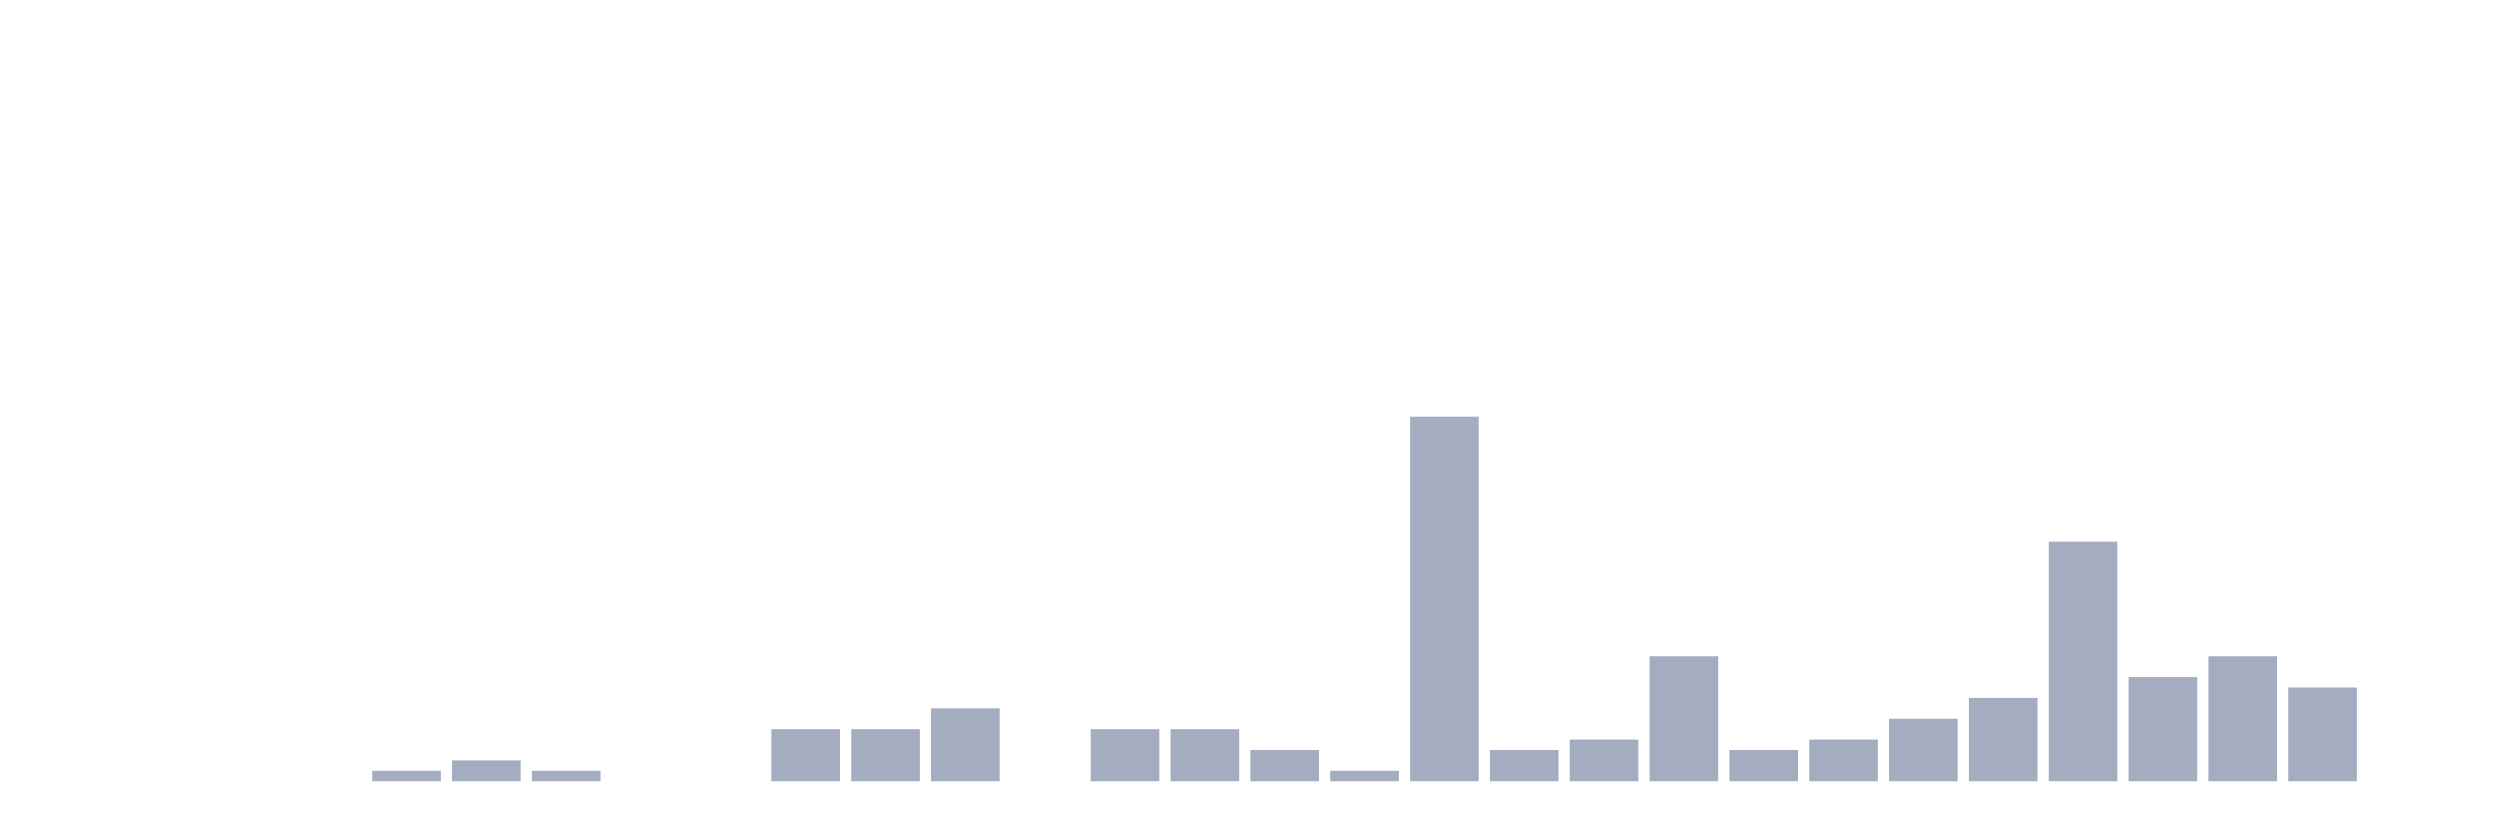
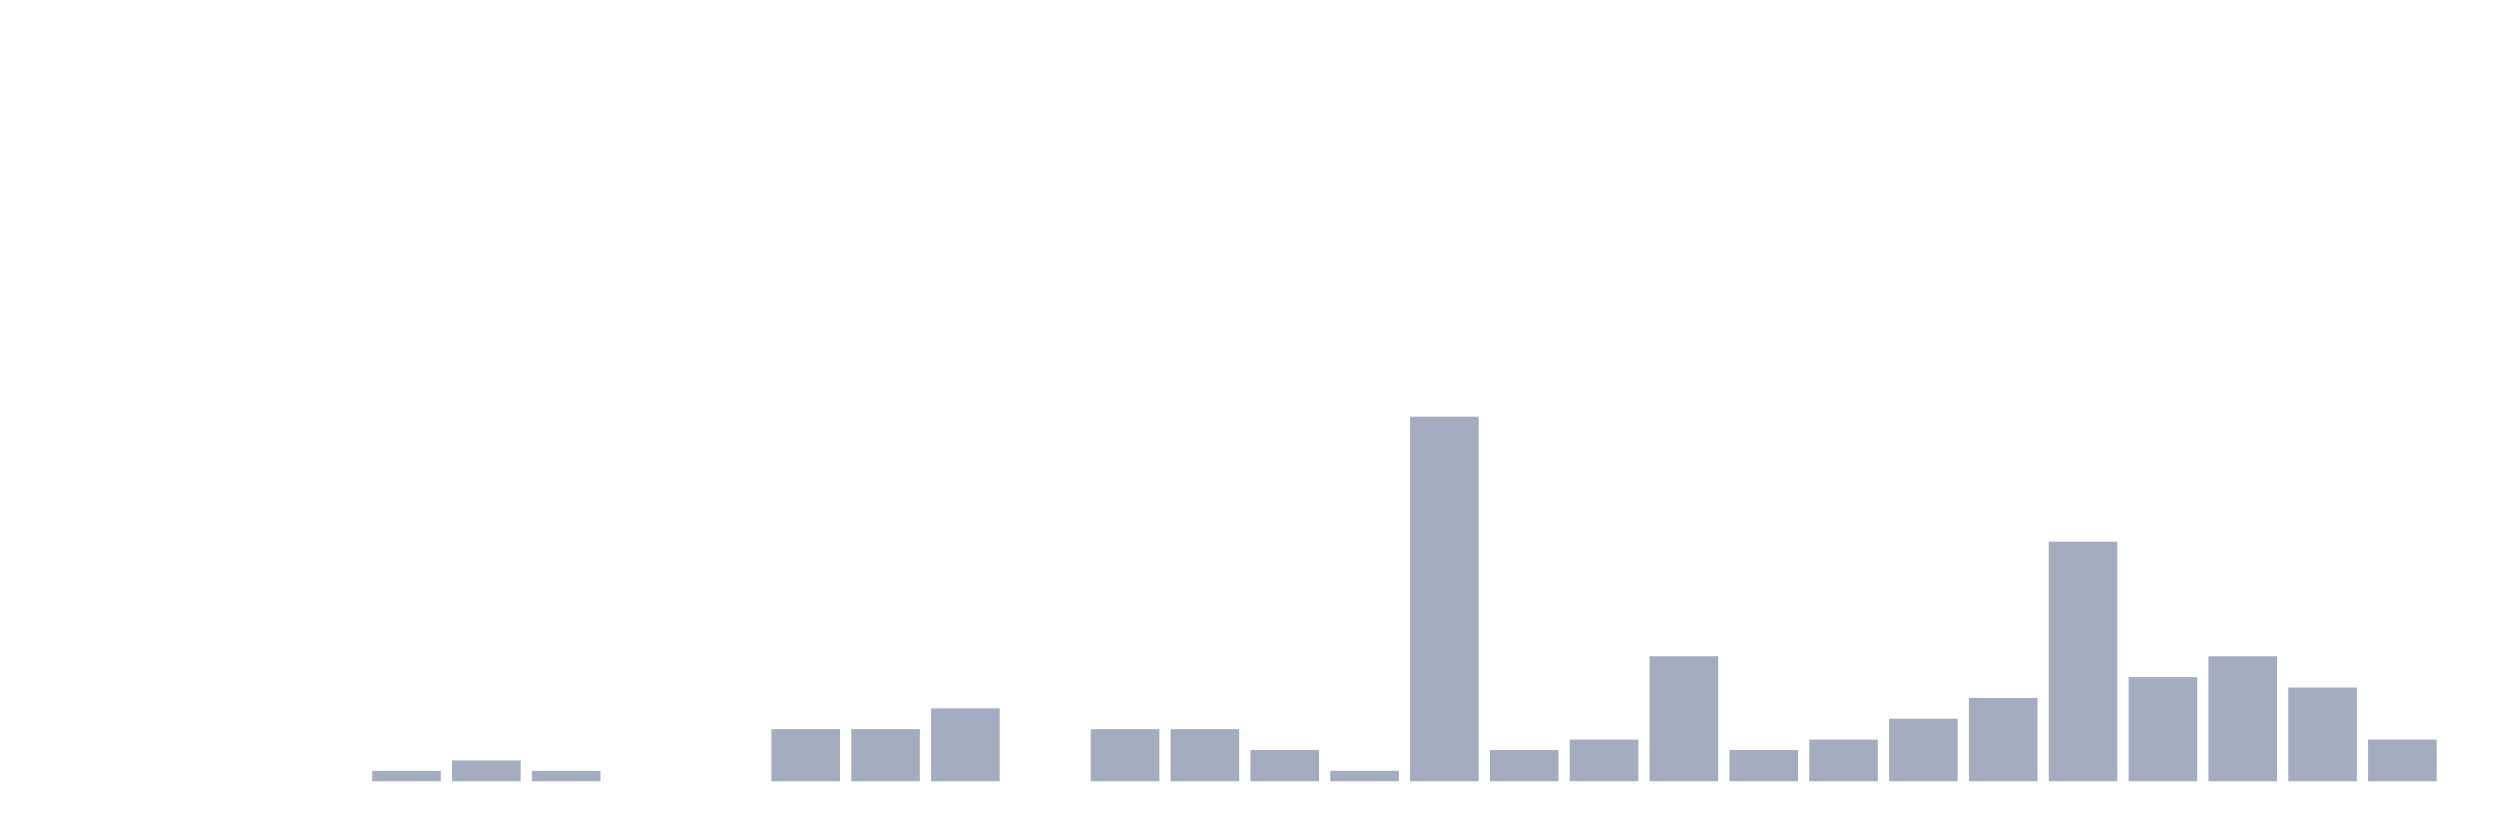
<svg xmlns="http://www.w3.org/2000/svg" viewBox="0 0 480 160">
  <g transform="translate(10,10)">
    <rect class="bar" x="0.153" width="13.175" y="140" height="0" fill="rgb(164,173,192)" />
    <rect class="bar" x="15.482" width="13.175" y="140" height="0" fill="rgb(164,173,192)" />
    <rect class="bar" x="30.81" width="13.175" y="140" height="0" fill="rgb(164,173,192)" />
    <rect class="bar" x="46.138" width="13.175" y="140" height="0" fill="rgb(164,173,192)" />
    <rect class="bar" x="61.466" width="13.175" y="138" height="2" fill="rgb(164,173,192)" />
    <rect class="bar" x="76.794" width="13.175" y="136" height="4" fill="rgb(164,173,192)" />
    <rect class="bar" x="92.123" width="13.175" y="138" height="2" fill="rgb(164,173,192)" />
    <rect class="bar" x="107.451" width="13.175" y="140" height="0" fill="rgb(164,173,192)" />
    <rect class="bar" x="122.779" width="13.175" y="140" height="0" fill="rgb(164,173,192)" />
    <rect class="bar" x="138.107" width="13.175" y="130" height="10" fill="rgb(164,173,192)" />
    <rect class="bar" x="153.436" width="13.175" y="130" height="10" fill="rgb(164,173,192)" />
    <rect class="bar" x="168.764" width="13.175" y="126" height="14" fill="rgb(164,173,192)" />
    <rect class="bar" x="184.092" width="13.175" y="140" height="0" fill="rgb(164,173,192)" />
    <rect class="bar" x="199.42" width="13.175" y="130" height="10" fill="rgb(164,173,192)" />
    <rect class="bar" x="214.748" width="13.175" y="130" height="10" fill="rgb(164,173,192)" />
    <rect class="bar" x="230.077" width="13.175" y="134" height="6" fill="rgb(164,173,192)" />
    <rect class="bar" x="245.405" width="13.175" y="138" height="2" fill="rgb(164,173,192)" />
    <rect class="bar" x="260.733" width="13.175" y="70" height="70" fill="rgb(164,173,192)" />
    <rect class="bar" x="276.061" width="13.175" y="134" height="6" fill="rgb(164,173,192)" />
    <rect class="bar" x="291.39" width="13.175" y="132" height="8" fill="rgb(164,173,192)" />
    <rect class="bar" x="306.718" width="13.175" y="116" height="24" fill="rgb(164,173,192)" />
    <rect class="bar" x="322.046" width="13.175" y="134" height="6" fill="rgb(164,173,192)" />
    <rect class="bar" x="337.374" width="13.175" y="132" height="8" fill="rgb(164,173,192)" />
    <rect class="bar" x="352.702" width="13.175" y="128" height="12" fill="rgb(164,173,192)" />
    <rect class="bar" x="368.031" width="13.175" y="124" height="16" fill="rgb(164,173,192)" />
    <rect class="bar" x="383.359" width="13.175" y="94" height="46" fill="rgb(164,173,192)" />
    <rect class="bar" x="398.687" width="13.175" y="120" height="20" fill="rgb(164,173,192)" />
    <rect class="bar" x="414.015" width="13.175" y="116" height="24" fill="rgb(164,173,192)" />
    <rect class="bar" x="429.344" width="13.175" y="122" height="18" fill="rgb(164,173,192)" />
-     <rect class="bar" x="444.672" width="13.175" y="140" height="0" fill="rgb(164,173,192)" />
+     <rect class="bar" x="444.672" width="13.175" y="132" height="8" fill="rgb(164,173,192)" />
  </g>
</svg>
